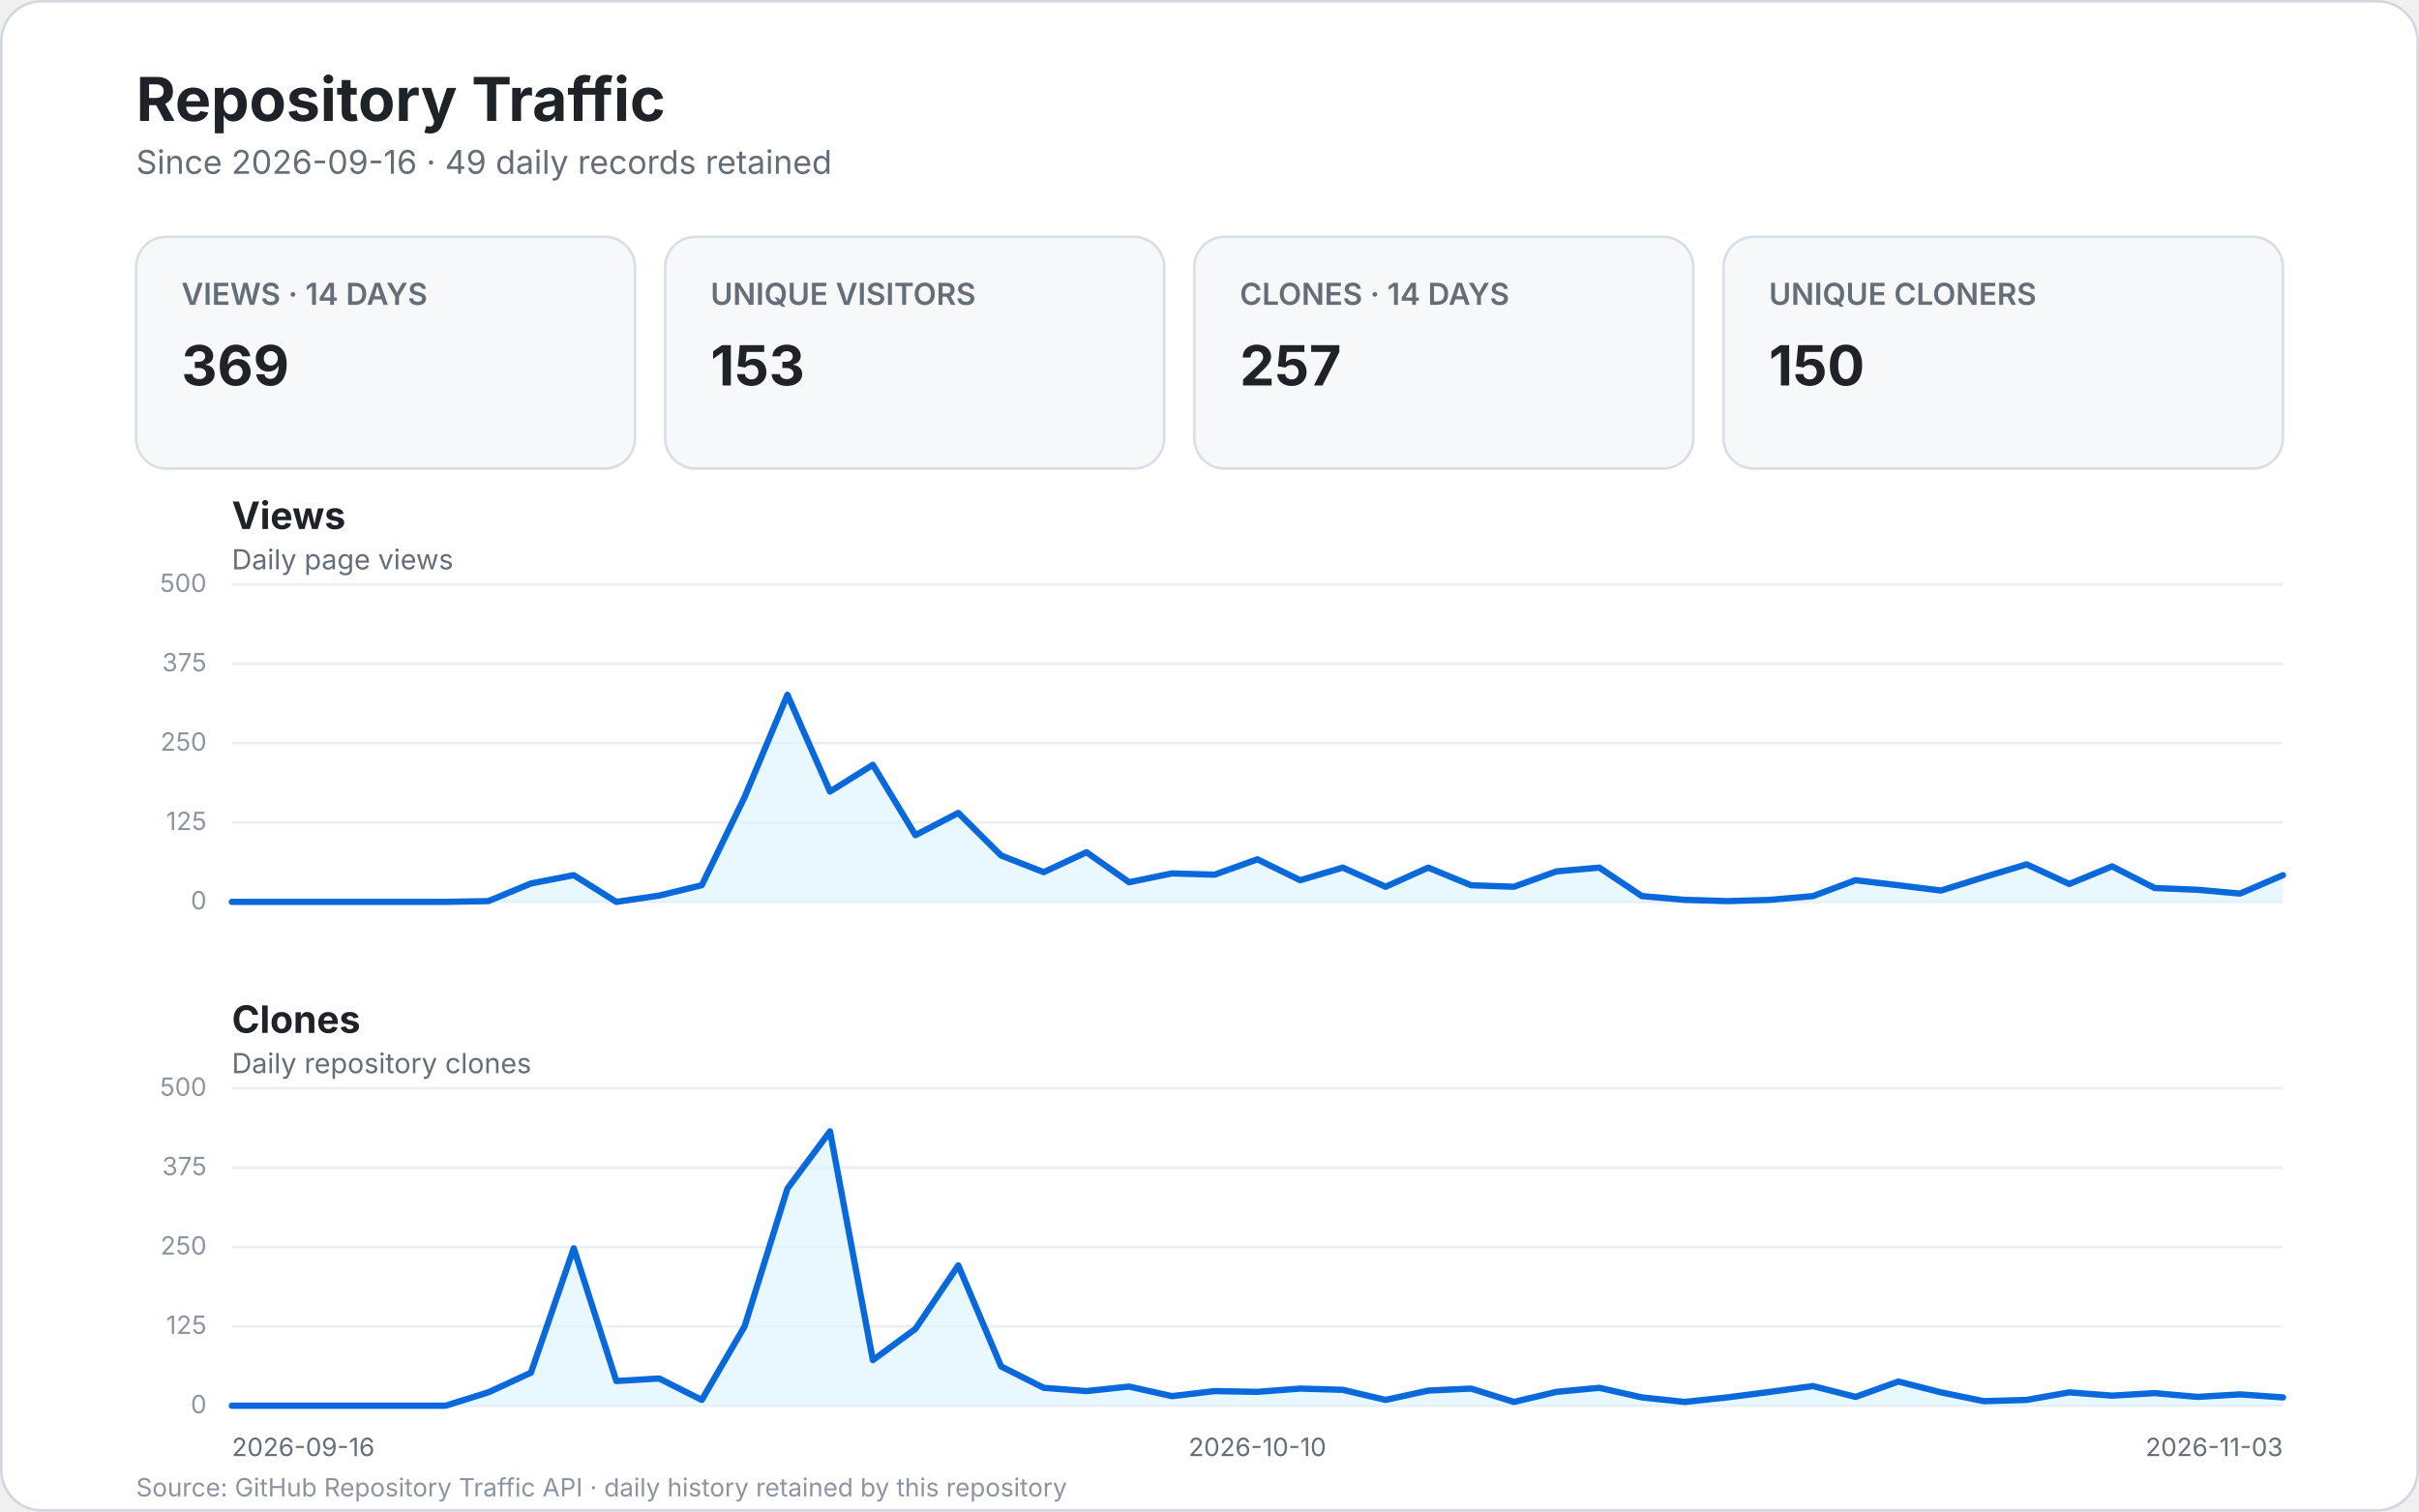
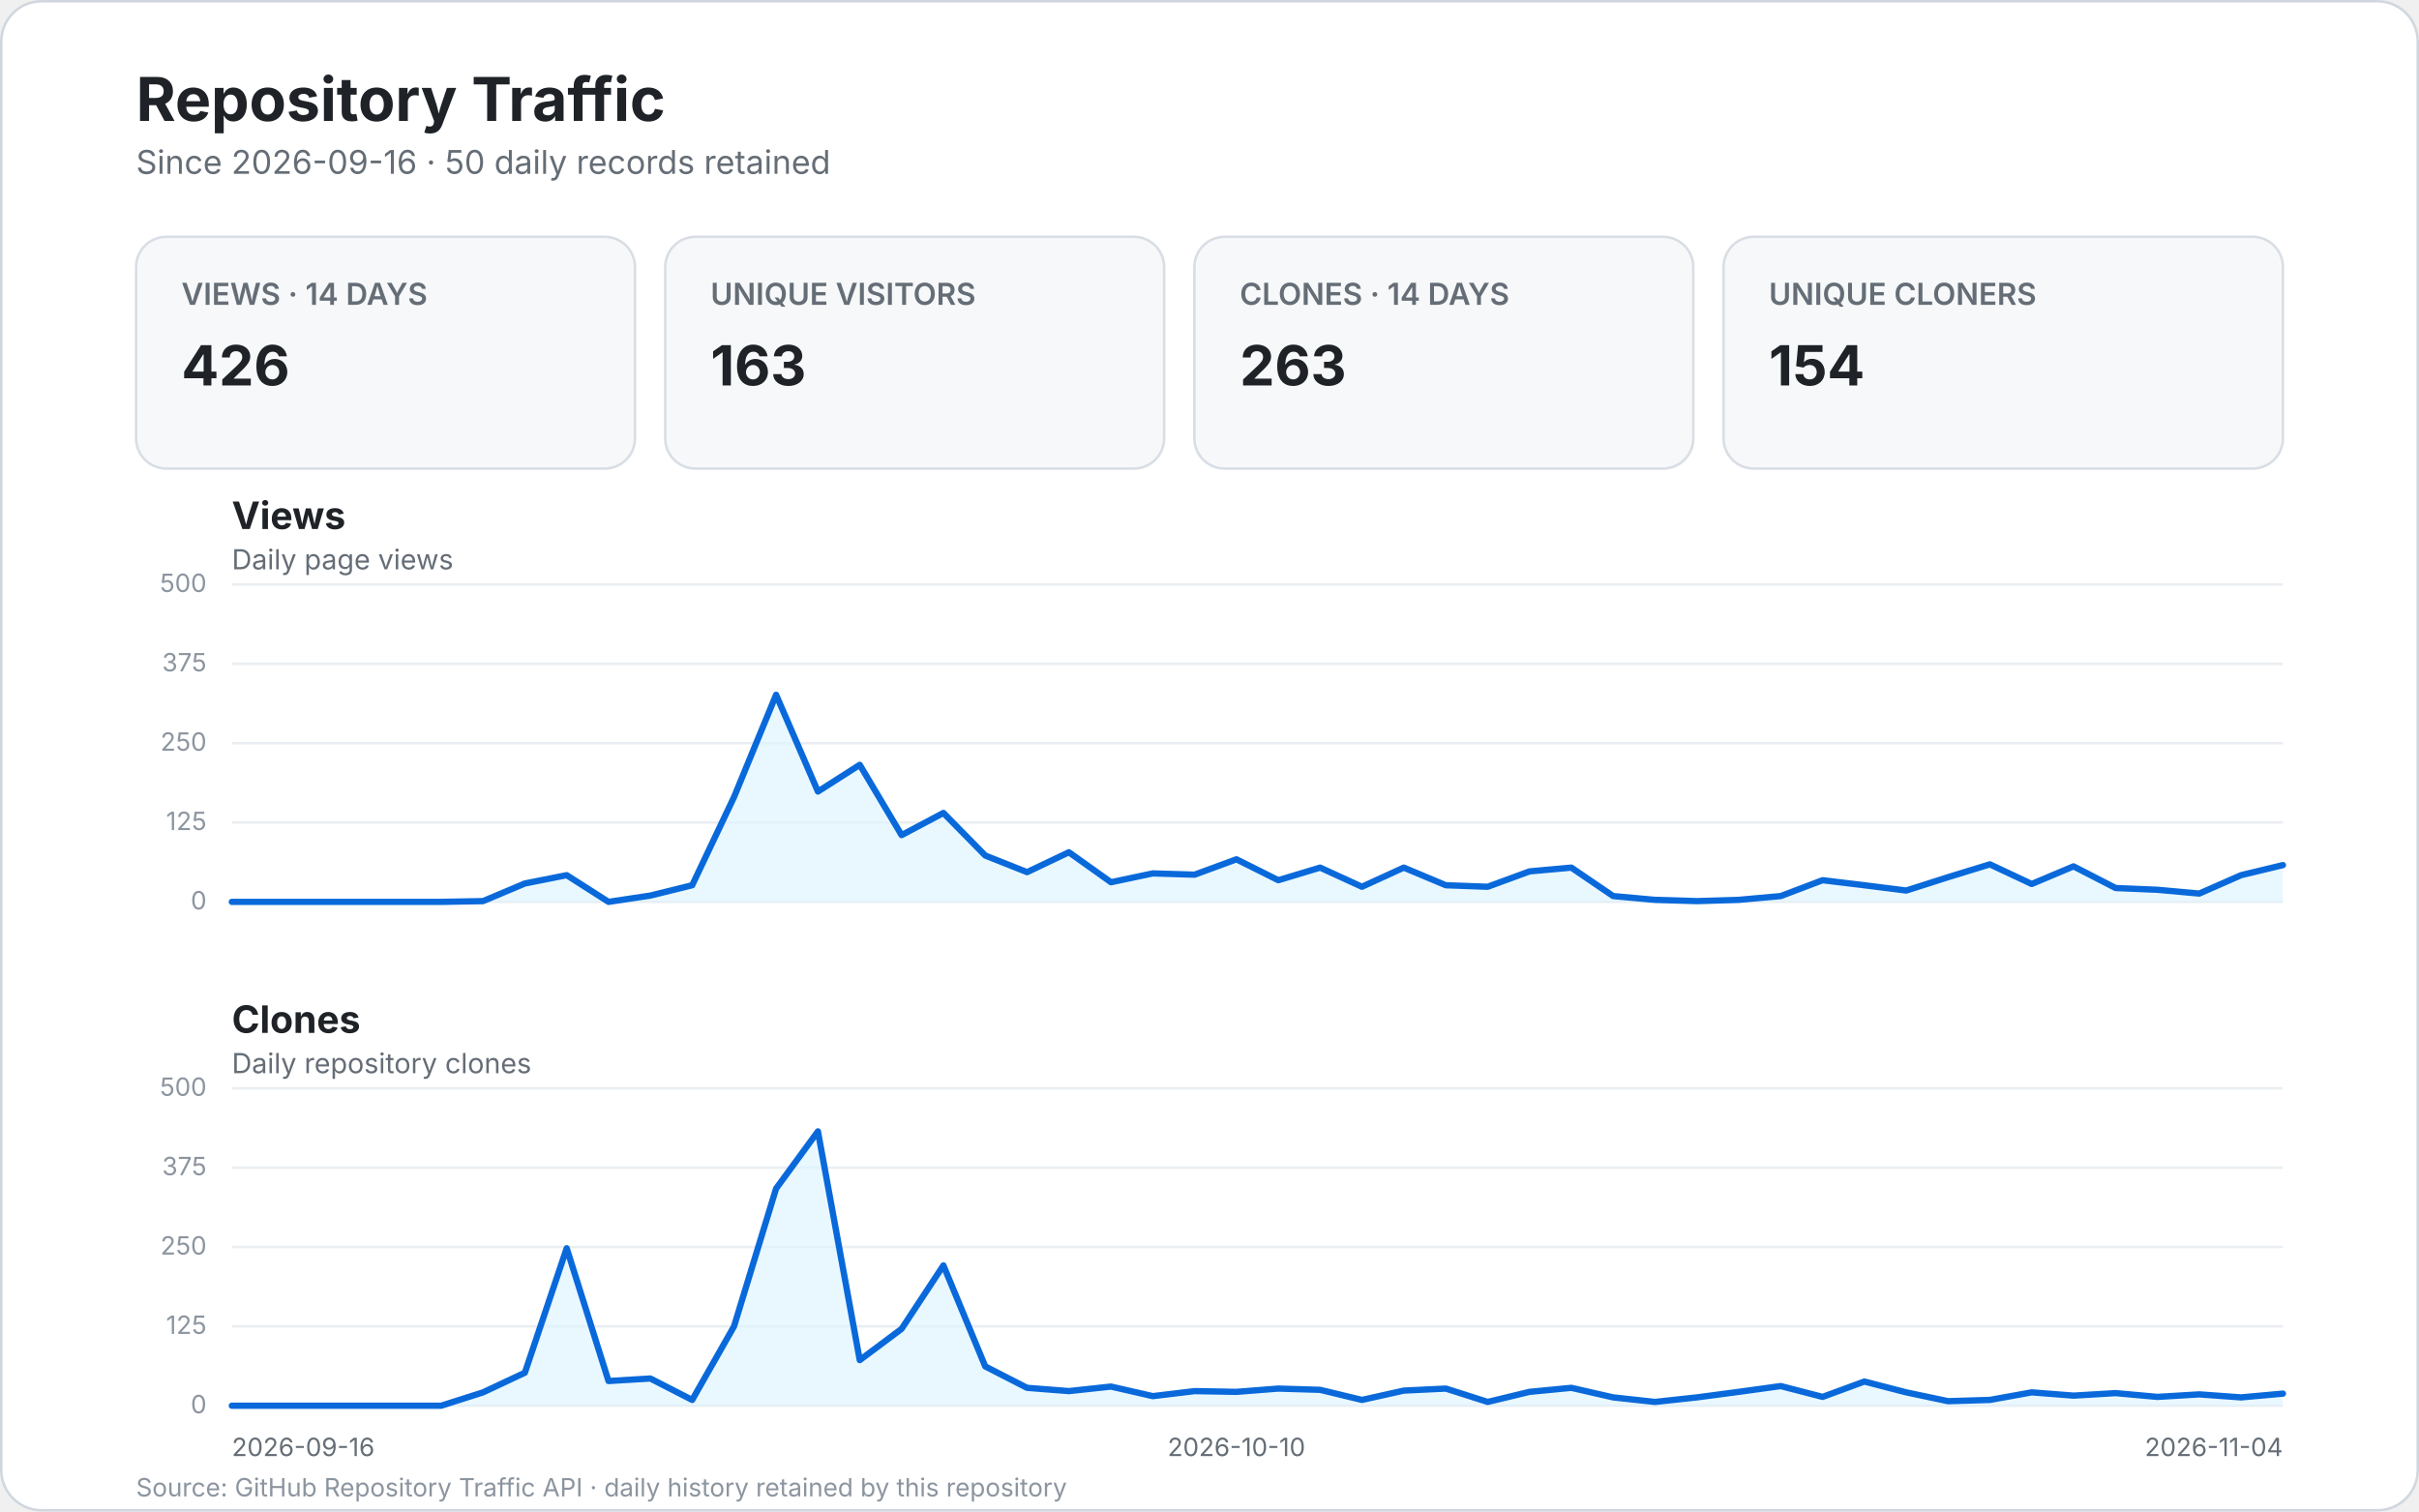
<svg xmlns="http://www.w3.org/2000/svg" width="960" height="600" viewBox="0 0 960 600" role="img" aria-labelledby="title desc">
  <style>
    text { font-family: -apple-system, BlinkMacSystemFont, "Segoe UI", sans-serif; }
    .bg { fill: #ffffff; stroke: #d0d7de; }
    .title { fill: #1f2328; font-size: 24px; font-weight: 700; }
    .subtitle { fill: #656d76; font-size: 13px; }
    .card { fill: #f6f8fa; stroke: #d8dee4; }
    .card-label { fill: #656d76; font-size: 12px; font-weight: 600; }
    .card-value { fill: #1f2328; font-size: 22px; font-weight: 700; }
    .panel-title { fill: #1f2328; font-size: 15px; font-weight: 700; }
    .panel-subtitle { fill: #656d76; font-size: 11px; }
    .grid { stroke: #eaeef2; stroke-width: 1; }
    .line { fill: none; stroke: #0969da; stroke-width: 2.5; stroke-linecap: round; stroke-linejoin: round; }
    .area { fill: #ddf4ff; opacity: .65; }
    .scale { fill: #8c959f; font-size: 10px; }
    .axis { fill: #656d76; font-size: 10px; }
    .empty { fill: #f6f8fa; stroke: #d8dee4; }
    .empty-title { fill: #1f2328; font-size: 17px; font-weight: 600; }
    .empty-text { fill: #656d76; font-size: 12px; }
    .footer { fill: #8c959f; font-size: 10px; }
  </style>
  <rect x="0.5" y="0.5" width="959" height="599" rx="16" class="bg" />
  <text x="54" y="48" class="title">Repository Traffic</text>
-   <text x="54" y="69" class="subtitle">Since 2026-09-16 · 49 daily records retained</text>
+   <text x="54" y="69" class="subtitle">Since 2026-09-16 · 50 daily records retained</text>
  <g>
    <rect x="54" y="94" width="198" height="92" rx="12" class="card" />
    <text x="72" y="121" class="card-label">VIEWS · 14 DAYS</text>
-     <text x="72" y="153" class="card-value">369</text>
+     <text x="72" y="153" class="card-value">426</text>
    <rect x="264" y="94" width="198" height="92" rx="12" class="card" />
    <text x="282" y="121" class="card-label">UNIQUE VISITORS</text>
-     <text x="282" y="153" class="card-value">153</text>
+     <text x="282" y="153" class="card-value">163</text>
    <rect x="474" y="94" width="198" height="92" rx="12" class="card" />
    <text x="492" y="121" class="card-label">CLONES · 14 DAYS</text>
-     <text x="492" y="153" class="card-value">257</text>
+     <text x="492" y="153" class="card-value">263</text>
    <rect x="684" y="94" width="222" height="92" rx="12" class="card" />
    <text x="702" y="121" class="card-label">UNIQUE CLONERS</text>
-     <text x="702" y="153" class="card-value">150</text>
+     <text x="702" y="153" class="card-value">154</text>
  </g>
  <text x="92" y="210" class="panel-title">Views</text>
  <text x="92" y="226" class="panel-subtitle">Daily page views</text>
  <line x1="92" y1="358.0" x2="906.0" y2="358.0" class="grid" />
  <text x="82.0" y="361.0" text-anchor="end" class="scale">0</text>
  <line x1="92" y1="326.5" x2="906.0" y2="326.5" class="grid" />
  <text x="82.0" y="329.5" text-anchor="end" class="scale">125</text>
  <line x1="92" y1="295.0" x2="906.0" y2="295.0" class="grid" />
  <text x="82.0" y="298.0" text-anchor="end" class="scale">250</text>
  <line x1="92" y1="263.5" x2="906.0" y2="263.5" class="grid" />
  <text x="82.0" y="266.5" text-anchor="end" class="scale">375</text>
  <line x1="92" y1="232.0" x2="906.0" y2="232.0" class="grid" />
  <text x="82.0" y="235.0" text-anchor="end" class="scale">500</text>
-   <path d="M 92.0 358.0 L 109.0 358.0 L 125.9 358.0 L 142.9 358.0 L 159.8 358.0 L 176.8 358.0 L 193.8 357.7 L 210.7 350.7 L 227.7 347.4 L 244.6 358.0 L 261.6 355.5 L 278.5 351.4 L 295.5 316.4 L 312.5 275.8 L 329.4 314.2 L 346.4 303.6 L 363.3 331.5 L 380.3 322.7 L 397.3 339.6 L 414.2 346.2 L 431.2 338.3 L 448.1 350.2 L 465.1 346.7 L 482.0 347.2 L 499.0 341.1 L 516.0 349.4 L 532.9 344.4 L 549.9 352.0 L 566.8 344.4 L 583.8 351.4 L 600.8 352.0 L 617.7 345.9 L 634.7 344.4 L 651.6 355.7 L 668.6 357.2 L 685.5 357.7 L 702.5 357.2 L 719.5 355.7 L 736.4 349.4 L 753.4 351.4 L 770.3 353.5 L 787.3 348.2 L 804.3 343.1 L 821.2 350.9 L 838.2 343.9 L 855.1 352.5 L 872.1 353.2 L 889.0 354.7 L 906.0 347.4 L 906.0 358.0 L 92 358.0 Z" class="area" />
-   <path d="M 92.0 358.0 L 109.0 358.0 L 125.9 358.0 L 142.9 358.0 L 159.8 358.0 L 176.8 358.0 L 193.8 357.7 L 210.7 350.7 L 227.7 347.4 L 244.6 358.0 L 261.6 355.5 L 278.5 351.4 L 295.5 316.4 L 312.5 275.8 L 329.4 314.2 L 346.4 303.6 L 363.3 331.5 L 380.3 322.7 L 397.3 339.6 L 414.2 346.2 L 431.2 338.3 L 448.1 350.2 L 465.1 346.7 L 482.0 347.2 L 499.0 341.1 L 516.0 349.4 L 532.9 344.4 L 549.9 352.0 L 566.8 344.4 L 583.8 351.4 L 600.8 352.0 L 617.7 345.9 L 634.7 344.4 L 651.6 355.7 L 668.6 357.2 L 685.5 357.7 L 702.5 357.2 L 719.5 355.7 L 736.4 349.4 L 753.4 351.4 L 770.3 353.5 L 787.3 348.2 L 804.3 343.1 L 821.2 350.9 L 838.2 343.9 L 855.1 352.5 L 872.1 353.2 L 889.0 354.7 L 906.0 347.4" class="line" />
+   <path d="M 92.0 358.0 L 108.6 358.0 L 125.2 358.0 L 141.8 358.0 L 158.4 358.0 L 175.1 358.0 L 191.7 357.7 L 208.3 350.7 L 224.9 347.4 L 241.5 358.0 L 258.1 355.5 L 274.7 351.4 L 291.3 316.4 L 308.0 275.8 L 324.6 314.2 L 341.2 303.6 L 357.8 331.5 L 374.4 322.7 L 391.0 339.6 L 407.6 346.2 L 424.2 338.3 L 440.9 350.2 L 457.5 346.7 L 474.1 347.2 L 490.7 341.1 L 507.3 349.4 L 523.9 344.4 L 540.5 352.0 L 557.1 344.4 L 573.8 351.4 L 590.4 352.0 L 607.0 345.9 L 623.6 344.4 L 640.2 355.7 L 656.8 357.2 L 673.4 357.7 L 690.0 357.2 L 706.7 355.7 L 723.3 349.4 L 739.9 351.4 L 756.5 353.5 L 773.1 348.2 L 789.7 343.1 L 806.3 350.9 L 822.9 343.9 L 839.6 352.5 L 856.2 353.2 L 872.8 354.7 L 889.4 347.4 L 906.0 343.4 L 906.0 358.0 L 92 358.0 Z" class="area" />
+   <path d="M 92.0 358.0 L 108.6 358.0 L 125.2 358.0 L 141.8 358.0 L 158.4 358.0 L 175.1 358.0 L 191.7 357.7 L 208.3 350.7 L 224.9 347.4 L 241.5 358.0 L 258.1 355.5 L 274.7 351.4 L 291.3 316.4 L 308.0 275.8 L 324.6 314.2 L 341.2 303.6 L 357.8 331.5 L 374.4 322.7 L 391.0 339.6 L 407.6 346.2 L 424.2 338.3 L 440.9 350.2 L 457.5 346.7 L 474.1 347.2 L 490.7 341.1 L 507.3 349.4 L 523.9 344.4 L 540.5 352.0 L 557.1 344.4 L 573.8 351.4 L 590.4 352.0 L 607.0 345.9 L 623.6 344.4 L 640.2 355.7 L 656.8 357.2 L 673.4 357.7 L 690.0 357.2 L 706.7 355.7 L 723.3 349.4 L 739.9 351.4 L 756.5 353.5 L 773.1 348.2 L 789.7 343.1 L 806.3 350.9 L 822.9 343.9 L 839.6 352.5 L 856.2 353.2 L 872.8 354.7 L 889.4 347.4 L 906.0 343.4" class="line" />
  <text x="92" y="410" class="panel-title">Clones</text>
  <text x="92" y="426" class="panel-subtitle">Daily repository clones</text>
  <line x1="92" y1="558.0" x2="906.0" y2="558.0" class="grid" />
  <text x="82.0" y="561.0" text-anchor="end" class="scale">0</text>
  <line x1="92" y1="526.5" x2="906.0" y2="526.5" class="grid" />
  <text x="82.0" y="529.5" text-anchor="end" class="scale">125</text>
  <line x1="92" y1="495.0" x2="906.0" y2="495.0" class="grid" />
  <text x="82.0" y="498.0" text-anchor="end" class="scale">250</text>
  <line x1="92" y1="463.5" x2="906.0" y2="463.5" class="grid" />
  <text x="82.0" y="466.5" text-anchor="end" class="scale">375</text>
  <line x1="92" y1="432.0" x2="906.0" y2="432.0" class="grid" />
  <text x="82.0" y="435.0" text-anchor="end" class="scale">500</text>
-   <path d="M 92.0 558.0 L 109.0 558.0 L 125.9 558.0 L 142.9 558.0 L 159.8 558.0 L 176.8 558.0 L 193.8 552.7 L 210.7 544.9 L 227.7 495.5 L 244.6 548.2 L 261.6 547.2 L 278.5 555.7 L 295.5 526.5 L 312.5 471.8 L 329.4 449.1 L 346.4 539.9 L 363.3 527.5 L 380.3 502.3 L 397.3 542.4 L 414.2 550.9 L 431.2 552.2 L 448.1 550.4 L 465.1 554.2 L 482.0 552.2 L 499.0 552.5 L 516.0 551.2 L 532.9 551.7 L 549.9 555.7 L 566.8 552.0 L 583.8 551.2 L 600.8 556.5 L 617.7 552.5 L 634.7 550.9 L 651.6 554.7 L 668.6 556.5 L 685.5 554.7 L 702.5 552.5 L 719.5 550.2 L 736.4 554.5 L 753.4 548.4 L 770.3 552.7 L 787.3 556.2 L 804.3 555.7 L 821.2 552.7 L 838.2 554.0 L 855.1 553.0 L 872.1 554.5 L 889.0 553.5 L 906.0 554.7 L 906.0 558.0 L 92 558.0 Z" class="area" />
-   <path d="M 92.0 558.0 L 109.0 558.0 L 125.9 558.0 L 142.9 558.0 L 159.8 558.0 L 176.8 558.0 L 193.8 552.7 L 210.7 544.9 L 227.7 495.5 L 244.6 548.2 L 261.6 547.2 L 278.5 555.7 L 295.5 526.5 L 312.5 471.8 L 329.4 449.1 L 346.4 539.9 L 363.3 527.5 L 380.3 502.3 L 397.3 542.4 L 414.2 550.9 L 431.2 552.2 L 448.1 550.4 L 465.1 554.2 L 482.0 552.2 L 499.0 552.5 L 516.0 551.2 L 532.9 551.7 L 549.9 555.7 L 566.8 552.0 L 583.8 551.2 L 600.8 556.5 L 617.7 552.5 L 634.7 550.9 L 651.6 554.7 L 668.6 556.5 L 685.5 554.7 L 702.5 552.5 L 719.5 550.2 L 736.4 554.5 L 753.4 548.4 L 770.3 552.7 L 787.3 556.2 L 804.3 555.7 L 821.2 552.7 L 838.2 554.0 L 855.1 553.0 L 872.1 554.5 L 889.0 553.5 L 906.0 554.7" class="line" />
+   <path d="M 92.0 558.0 L 108.6 558.0 L 125.2 558.0 L 141.8 558.0 L 158.4 558.0 L 175.1 558.0 L 191.7 552.7 L 208.3 544.9 L 224.9 495.5 L 241.5 548.2 L 258.1 547.2 L 274.7 555.7 L 291.3 526.5 L 308.0 471.8 L 324.6 449.1 L 341.2 539.9 L 357.8 527.5 L 374.4 502.3 L 391.0 542.4 L 407.6 550.9 L 424.2 552.2 L 440.9 550.4 L 457.5 554.2 L 474.1 552.2 L 490.7 552.5 L 507.3 551.2 L 523.9 551.7 L 540.5 555.7 L 557.1 552.0 L 573.8 551.2 L 590.4 556.5 L 607.0 552.5 L 623.6 550.9 L 640.2 554.7 L 656.8 556.5 L 673.4 554.7 L 690.0 552.5 L 706.7 550.2 L 723.3 554.5 L 739.9 548.4 L 756.5 552.7 L 773.1 556.2 L 789.7 555.7 L 806.3 552.7 L 822.9 554.0 L 839.6 553.0 L 856.2 554.5 L 872.8 553.5 L 889.4 554.7 L 906.0 553.2 L 906.0 558.0 L 92 558.0 Z" class="area" />
+   <path d="M 92.0 558.0 L 108.6 558.0 L 125.2 558.0 L 141.8 558.0 L 158.4 558.0 L 175.1 558.0 L 191.7 552.7 L 208.3 544.9 L 224.9 495.5 L 241.5 548.2 L 258.1 547.2 L 274.7 555.7 L 291.3 526.5 L 308.0 471.8 L 324.6 449.1 L 341.2 539.9 L 357.8 527.5 L 374.4 502.3 L 391.0 542.4 L 407.6 550.9 L 424.2 552.2 L 440.9 550.4 L 457.5 554.2 L 474.1 552.2 L 490.7 552.5 L 507.3 551.2 L 523.9 551.7 L 540.5 555.7 L 557.1 552.0 L 573.8 551.2 L 590.4 556.5 L 607.0 552.5 L 623.6 550.9 L 640.2 554.7 L 656.8 556.5 L 673.4 554.7 L 690.0 552.5 L 706.7 550.2 L 723.3 554.5 L 739.9 548.4 L 756.5 552.7 L 773.1 556.2 L 789.7 555.7 L 806.3 552.7 L 822.9 554.0 L 839.6 553.0 L 856.2 554.5 L 872.8 553.5 L 889.4 554.7 L 906.0 553.2" class="line" />
  <text x="92.0" y="578" text-anchor="start" class="axis">2026-09-16</text>
-   <text x="499.0" y="578" text-anchor="middle" class="axis">2026-10-10</text>
-   <text x="906.0" y="578" text-anchor="end" class="axis">2026-11-03</text>
+   <text x="490.7" y="578" text-anchor="middle" class="axis">2026-10-10</text>
+   <text x="906.0" y="578" text-anchor="end" class="axis">2026-11-04</text>
  <text x="54" y="594" class="footer">Source: GitHub Repository Traffic API · daily history retained by this repository</text>
</svg>
